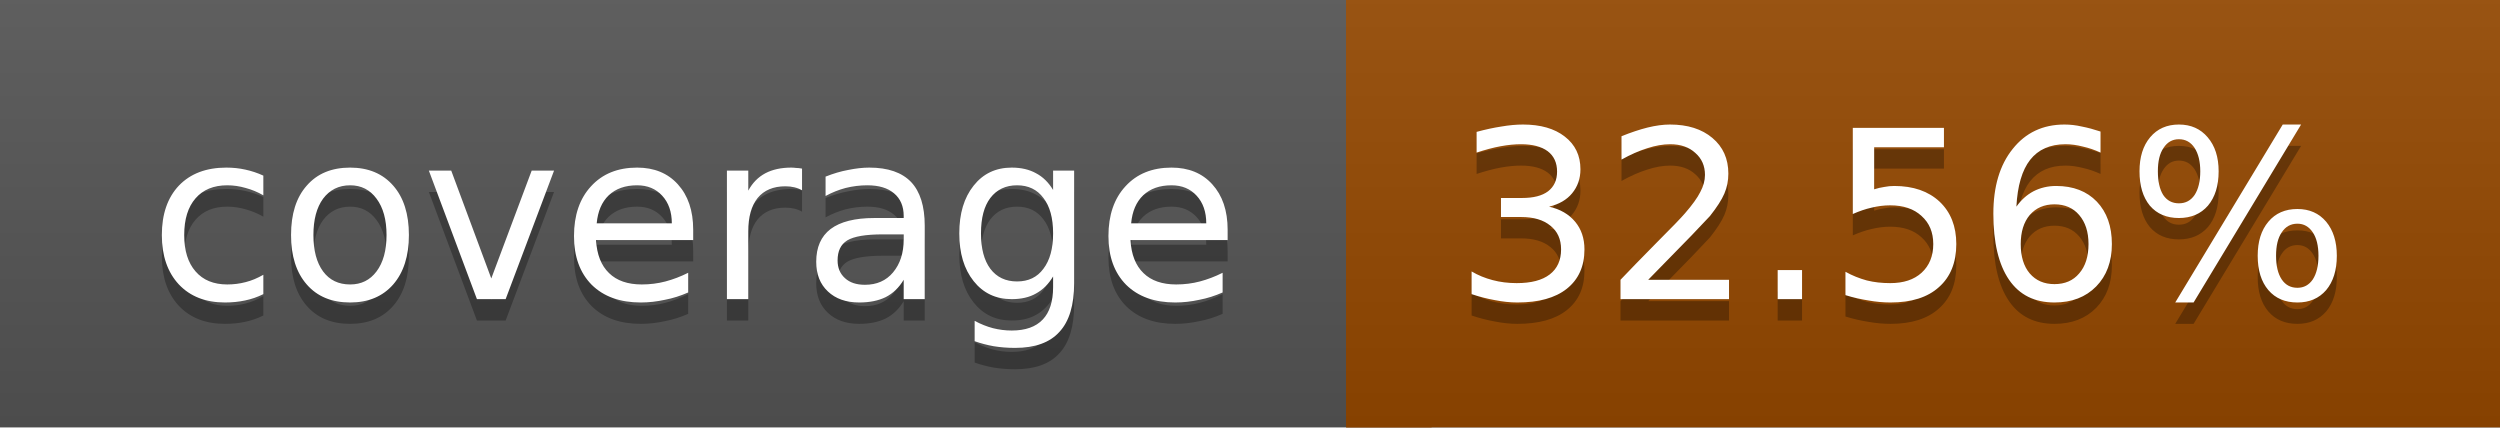
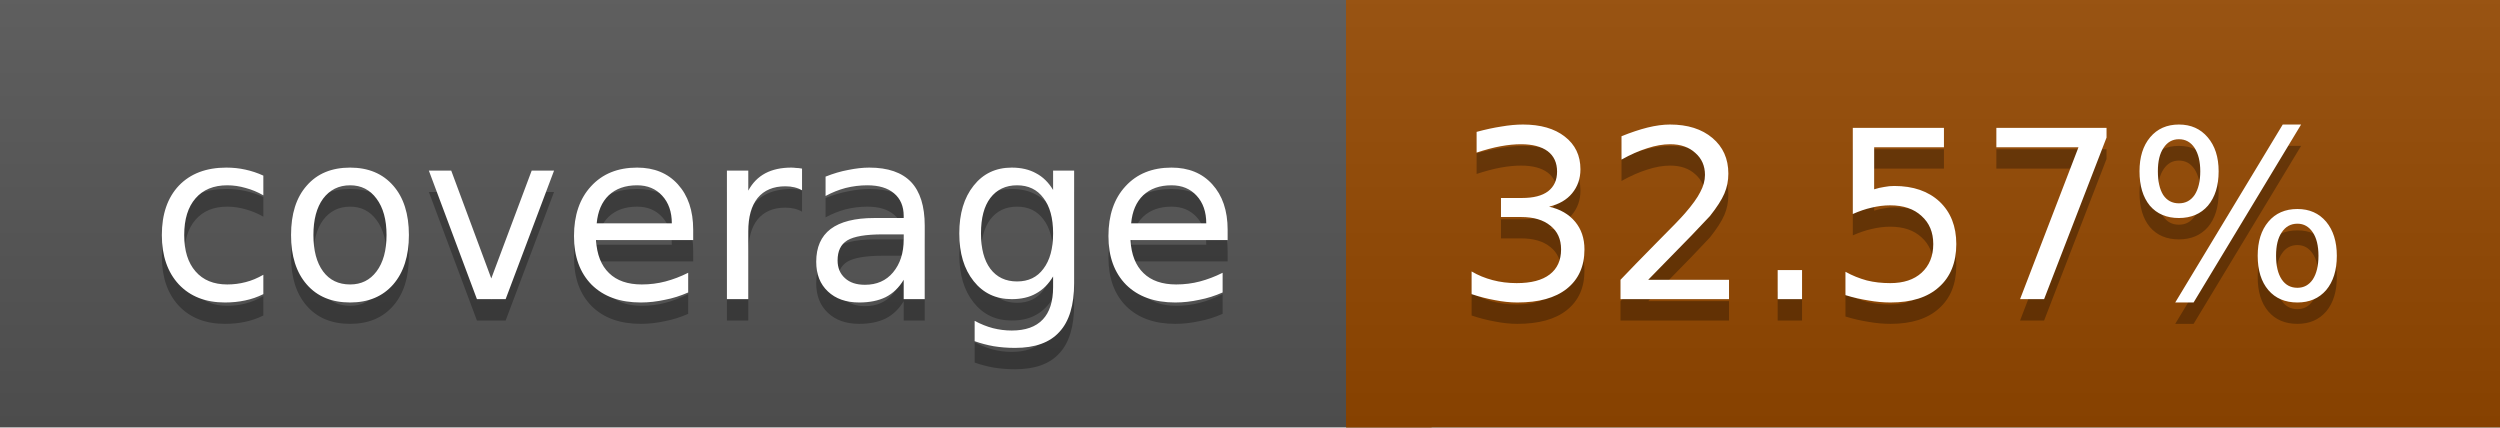
<svg xmlns="http://www.w3.org/2000/svg" width="117" height="20">
  <linearGradient id="a" x2="0" y2="100%">
    <stop offset="0" stop-color="#bbb" stop-opacity=".1" />
    <stop offset="1" stop-opacity=".1" />
  </linearGradient>
  <rect rx="0" width="117" height="20" fill="#555" />
  <rect rx="0" x="63" width="54" height="20" fill="#954800" />
  <path fill="#954800" d="M63 0h4v20h-4z" />
  <rect rx="0" width="117" height="20" fill="url(#a)" />
  <g fill="#fff" text-anchor="middle" font-family="DejaVu Sans,Verdana,Geneva,sans-serif" font-size="11">
    <text x="32.5" y="15" fill="#010101" fill-opacity=".3">coverage</text>
    <text x="32.5" y="14">coverage</text>
-     <text x="89" y="15" fill="#010101" fill-opacity=".3">32.56%</text>
-     <text x="89" y="14">32.56%</text>
+     <text x="89" y="15" fill="#010101" fill-opacity=".3">32.57%</text>
+     <text x="89" y="14">32.57%</text>
  </g>
</svg>
